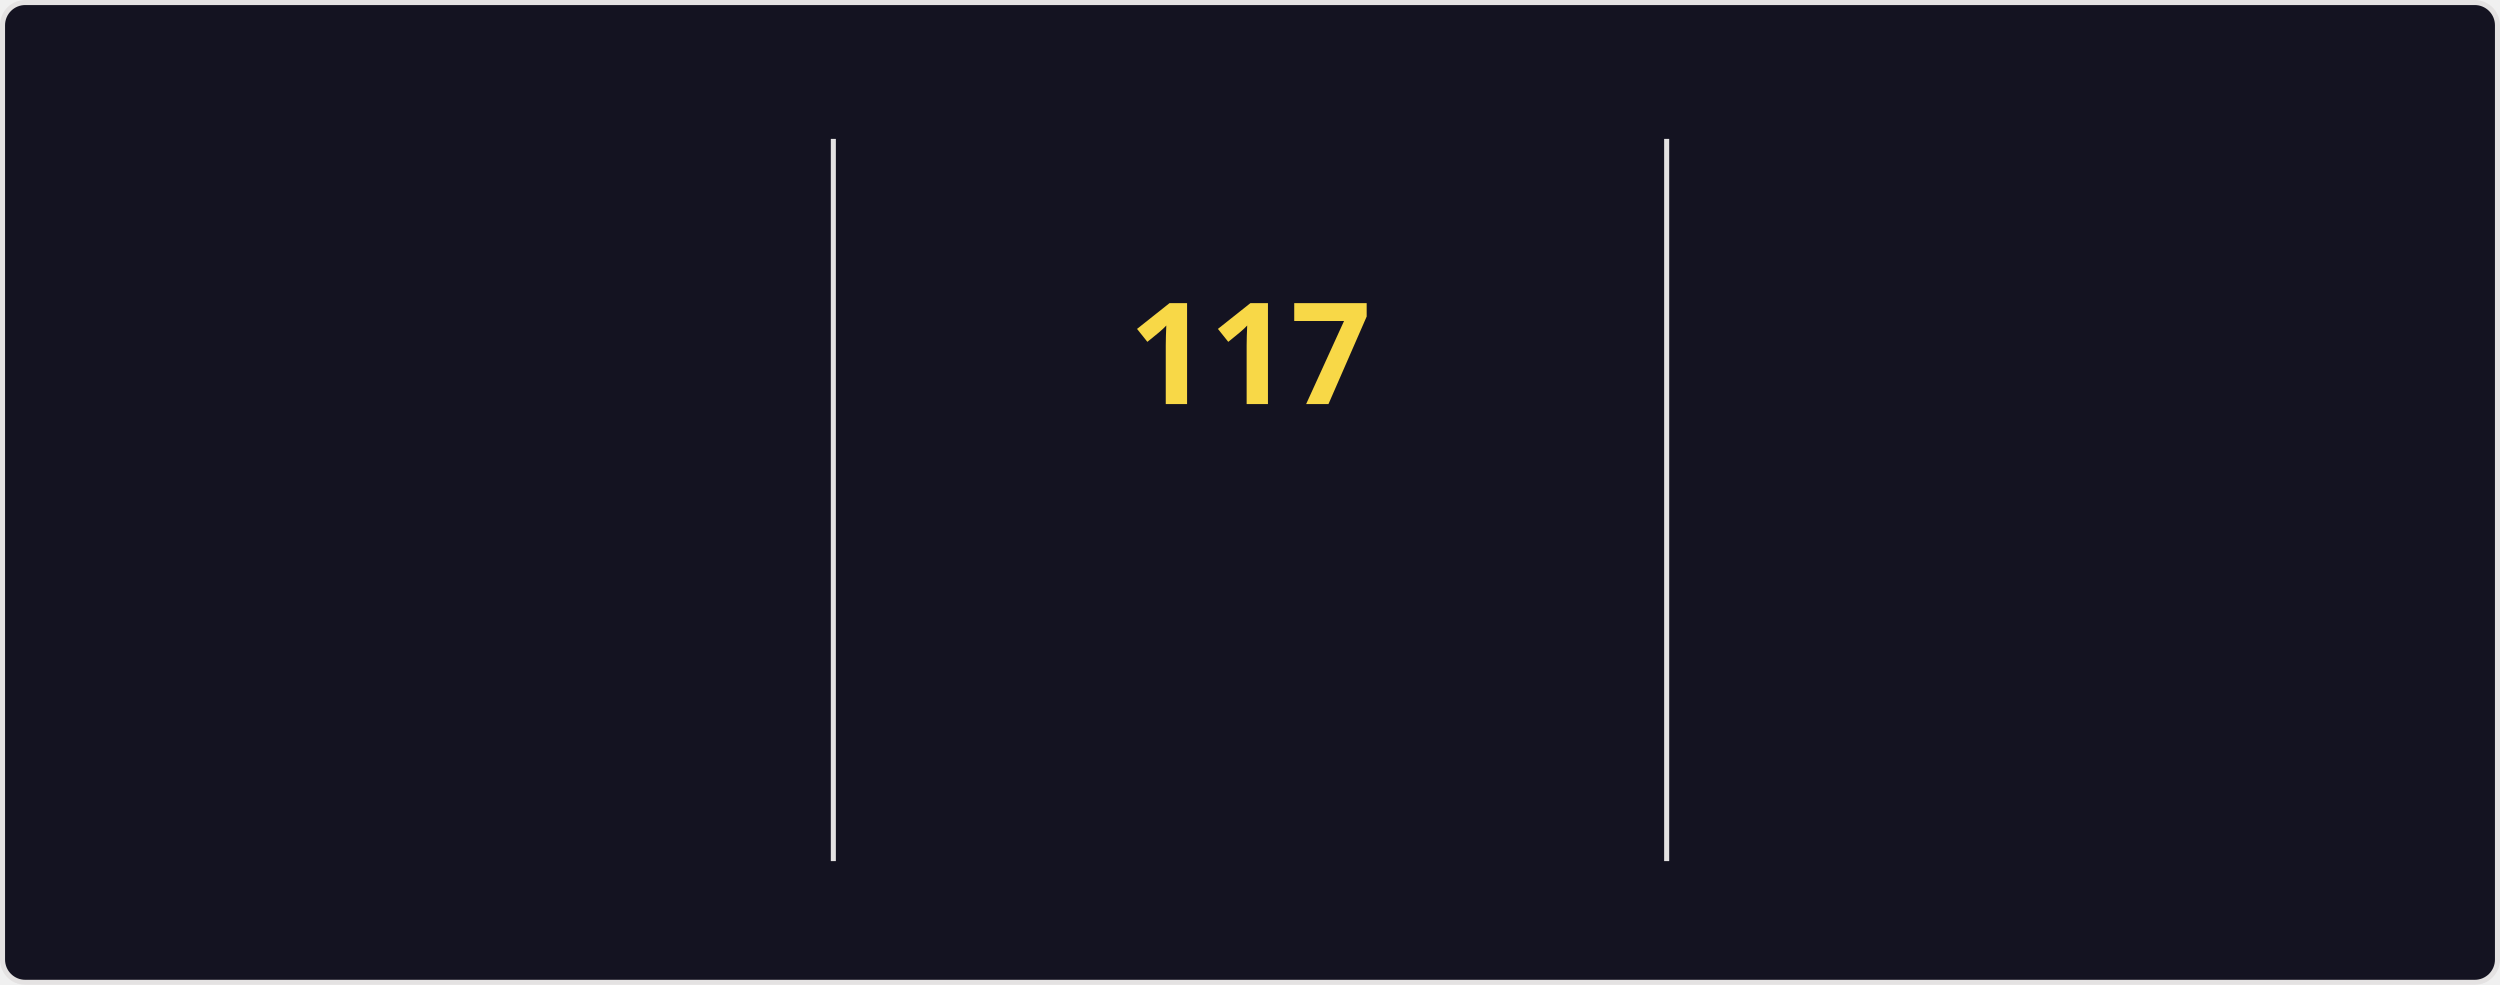
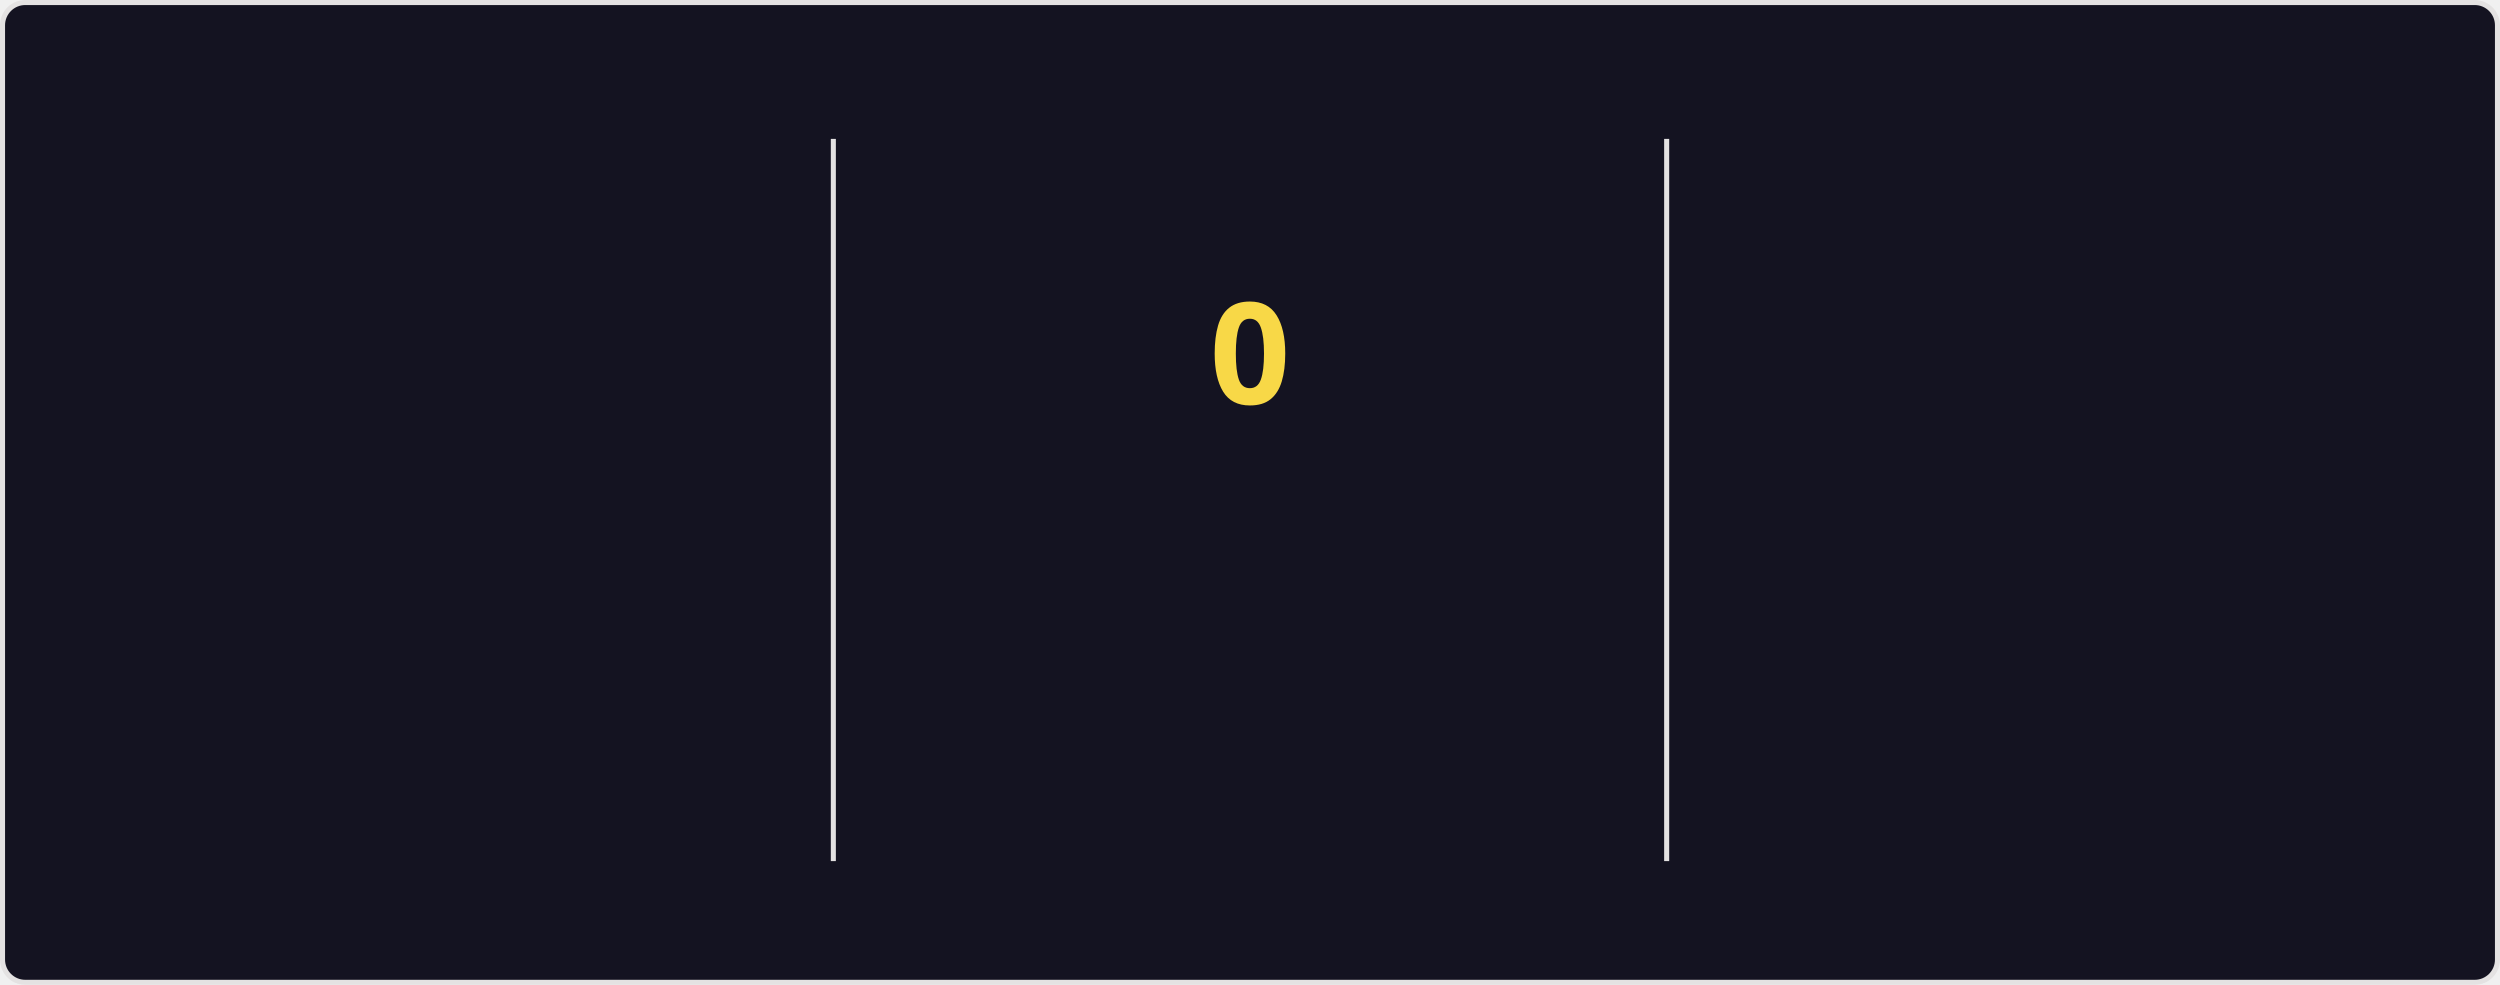
<svg xmlns="http://www.w3.org/2000/svg" style="isolation: isolate" viewBox="0 0 495 195" width="495px" height="195px" direction="ltr">
  <style>
    @keyframes currstreak {
      0% { font-size: 3px; opacity: 0.2; }
      80% { font-size: 34px; opacity: 1; }
      100% { font-size: 28px; opacity: 1; }
    }
    @keyframes fadein {
      0% { opacity: 0; }
      100% { opacity: 1; }
    }
    .big-number {
      font-family: "Segoe UI", Ubuntu, sans-serif;
      font-weight: 700;
      font-size: 28px;
      fill: #fe428e;
    }
    .label {
      font-family: "Segoe UI", Ubuntu, sans-serif;
      font-weight: 400;
      font-size: 14px;
      fill: #fe428e;
    }
    .range-text {
      font-family: "Segoe UI", Ubuntu, sans-serif;
      font-weight: 400;
      font-size: 12px;
      fill: #a9fef7;
    }
    .current-streak-num {
      font-family: "Segoe UI", Ubuntu, sans-serif;
      font-weight: 700;
      font-size: 28px;
      fill: #f8d847;
    }</style>
  <defs>
    <clipPath id="outer_rectangle">
      <rect width="495" height="195" rx="4.5" />
    </clipPath>
    <mask id="mask_out_ring_behind_fire">
      <rect width="495" height="195" fill="white" />
      <ellipse id="mask-ellipse" cx="247.5" cy="32" rx="13" ry="18" fill="black" />
    </mask>
  </defs>
  <g clip-path="url(#outer_rectangle)">
    <g style="isolation: isolate">
      <rect fill="#141321" rx="4.5" x="0.5" y="0.5" width="494" height="194" stroke="#e4e2e2" />
    </g>
    <g style="isolation: isolate">
      <line x1="165" y1="28" x2="165" y2="170" vector-effect="non-scaling-stroke" stroke-width="1" stroke="#e4e2e2" stroke-linejoin="miter" stroke-linecap="square" stroke-miterlimit="3" />
      <line x1="330" y1="28" x2="330" y2="170" vector-effect="non-scaling-stroke" stroke-width="1" stroke="#e4e2e2" stroke-linejoin="miter" stroke-linecap="square" stroke-miterlimit="3" />
    </g>
    <g style="isolation: isolate">
      <g transform="translate(82.5, 48)">
        <text x="0" y="32" stroke-width="0" text-anchor="middle" class="big-number" style="opacity: 0; animation: fadein 0.5s linear forwards 0.6s">
            7.3K
          </text>
      </g>
      <g transform="translate(82.5, 84)">
        <text x="0" y="32" stroke-width="0" text-anchor="middle" class="label" style="opacity: 0; animation: fadein 0.5s linear forwards 0.7s">
            Total Contributions
          </text>
      </g>
      <g transform="translate(82.5, 114)">
        <text x="0" y="32" stroke-width="0" text-anchor="middle" class="range-text" style="opacity: 0; animation: fadein 0.5s linear forwards 0.8s">
            Nov 2 - Present
          </text>
      </g>
    </g>
    <g style="isolation: isolate">
      <g mask="url(#mask_out_ring_behind_fire)">
        <circle cx="247.5" cy="71" r="40" fill="none" stroke="#fe428e" stroke-width="5" style="opacity: 0; animation: fadein 0.5s linear forwards 0.4s" />
      </g>
      <g transform="translate(247.5, 19.5)" stroke-opacity="0" style="opacity: 0; animation: fadein 0.5s linear forwards 0.6s">
        <path d="M -12 -0.5 L 15 -0.5 L 15 23.5 L -12 23.5 L -12 -0.5 Z" fill="none" />
        <path d="M 1.5 0.67 C 1.5 0.67 2.24 3.32 2.24 5.47 C 2.24 7.53 0.89 9.2 -1.17 9.2 C -3.23 9.2 -4.79 7.53 -4.79 5.47 L -4.76 5.11 C -6.78 7.51 -8 10.62 -8 13.99 C -8 18.41 -4.42 22 0 22 C 4.42 22 8 18.41 8 13.99 C 8 8.6 5.41 3.79 1.5 0.67 Z M -0.29 19 C -2.07 19 -3.51 17.6 -3.51 15.86 C -3.51 14.24 -2.46 13.1 -0.7 12.74 C 1.07 12.38 2.9 11.53 3.92 10.16 C 4.31 11.45 4.51 12.81 4.51 14.2 C 4.51 16.85 2.36 19 -0.29 19 Z" fill="#fe428e" stroke-opacity="0" />
      </g>
      <g transform="translate(247.5, 48)">
        <text x="0" y="32" stroke-width="0" text-anchor="middle" class="current-streak-num" style="animation: currstreak 0.6s linear forwards">
-             117
+             0
          </text>
      </g>
      <g transform="translate(247.5, 108)">
        <text x="0" y="32" stroke-width="0" text-anchor="middle" class="label" style="opacity: 0; animation: fadein 0.5s linear forwards 0.9s">
            Current Streak
          </text>
      </g>
      <g transform="translate(247.5, 145)">
        <text x="0" y="21" stroke-width="0" text-anchor="middle" class="range-text" style="opacity: 0; animation: fadein 0.5s linear forwards 0.9s">
-             Jul 12 - Nov 5
+             0 days
          </text>
      </g>
    </g>
    <g style="isolation: isolate">
      <g transform="translate(412.5, 48)">
        <text x="0" y="32" stroke-width="0" text-anchor="middle" class="big-number" style="opacity: 0; animation: fadein 0.5s linear forwards 1.2s">
            117
          </text>
      </g>
      <g transform="translate(412.5, 84)">
        <text x="0" y="32" stroke-width="0" text-anchor="middle" class="label" style="opacity: 0; animation: fadein 0.5s linear forwards 1.3s">
            Longest Streak
          </text>
      </g>
      <g transform="translate(412.5, 114)">
        <text x="0" y="32" stroke-width="0" text-anchor="middle" class="range-text" style="opacity: 0; animation: fadein 0.5s linear forwards 1.4s">
            Jul 12 - Nov 5
          </text>
      </g>
    </g>
  </g>
</svg>
